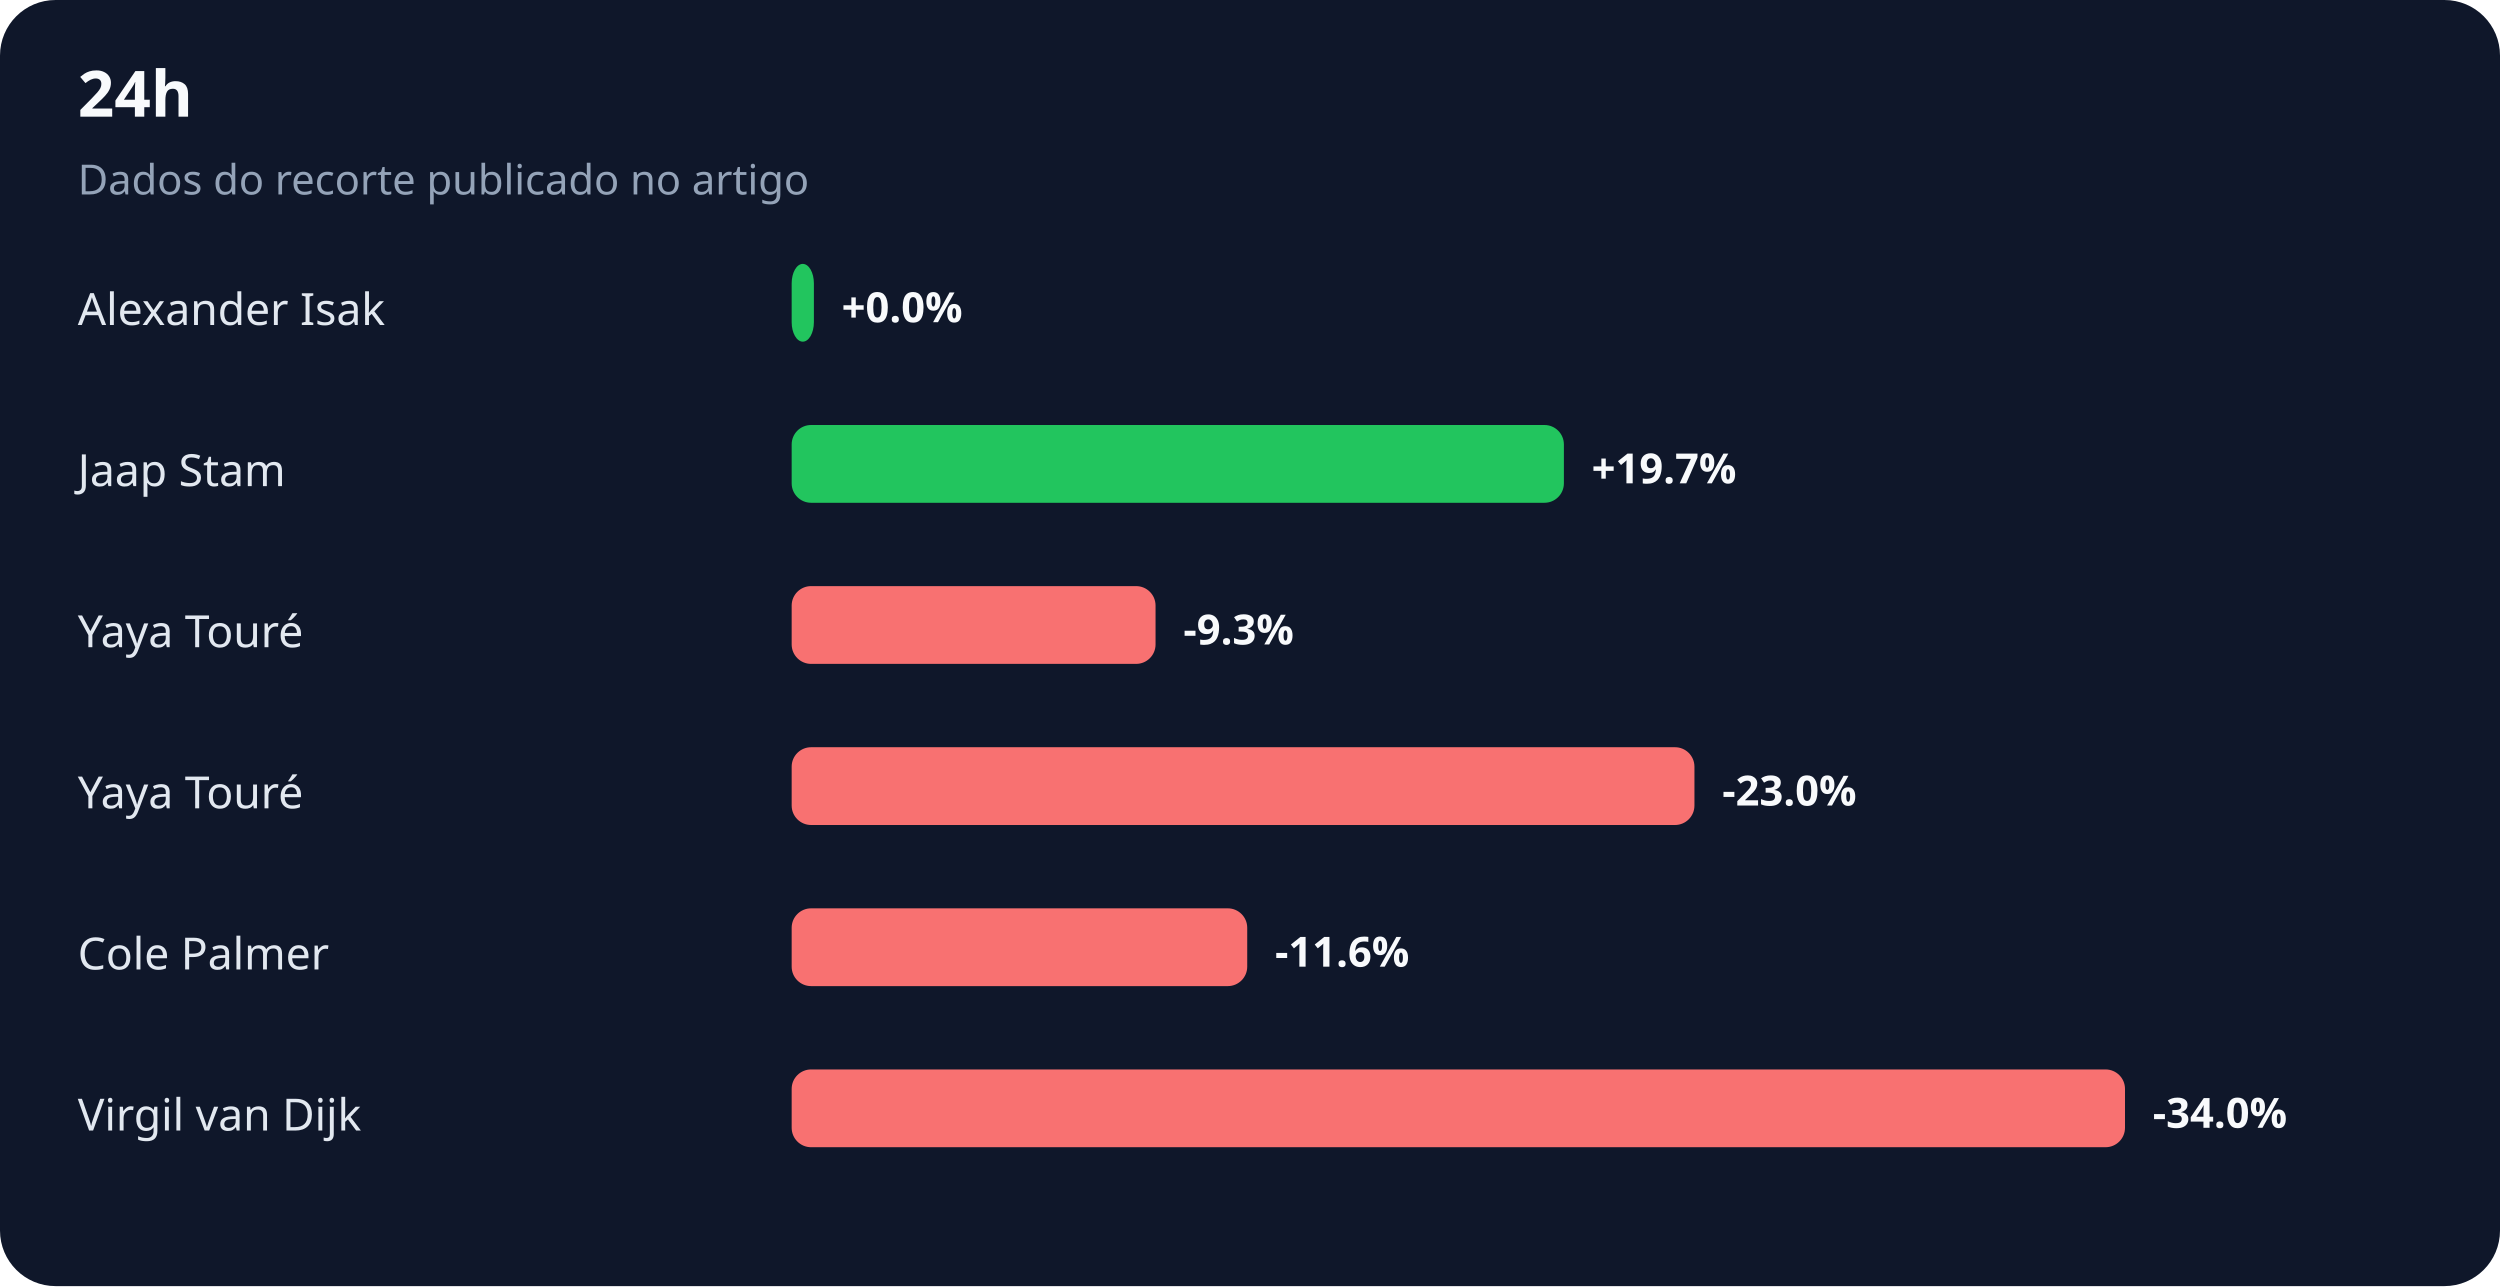
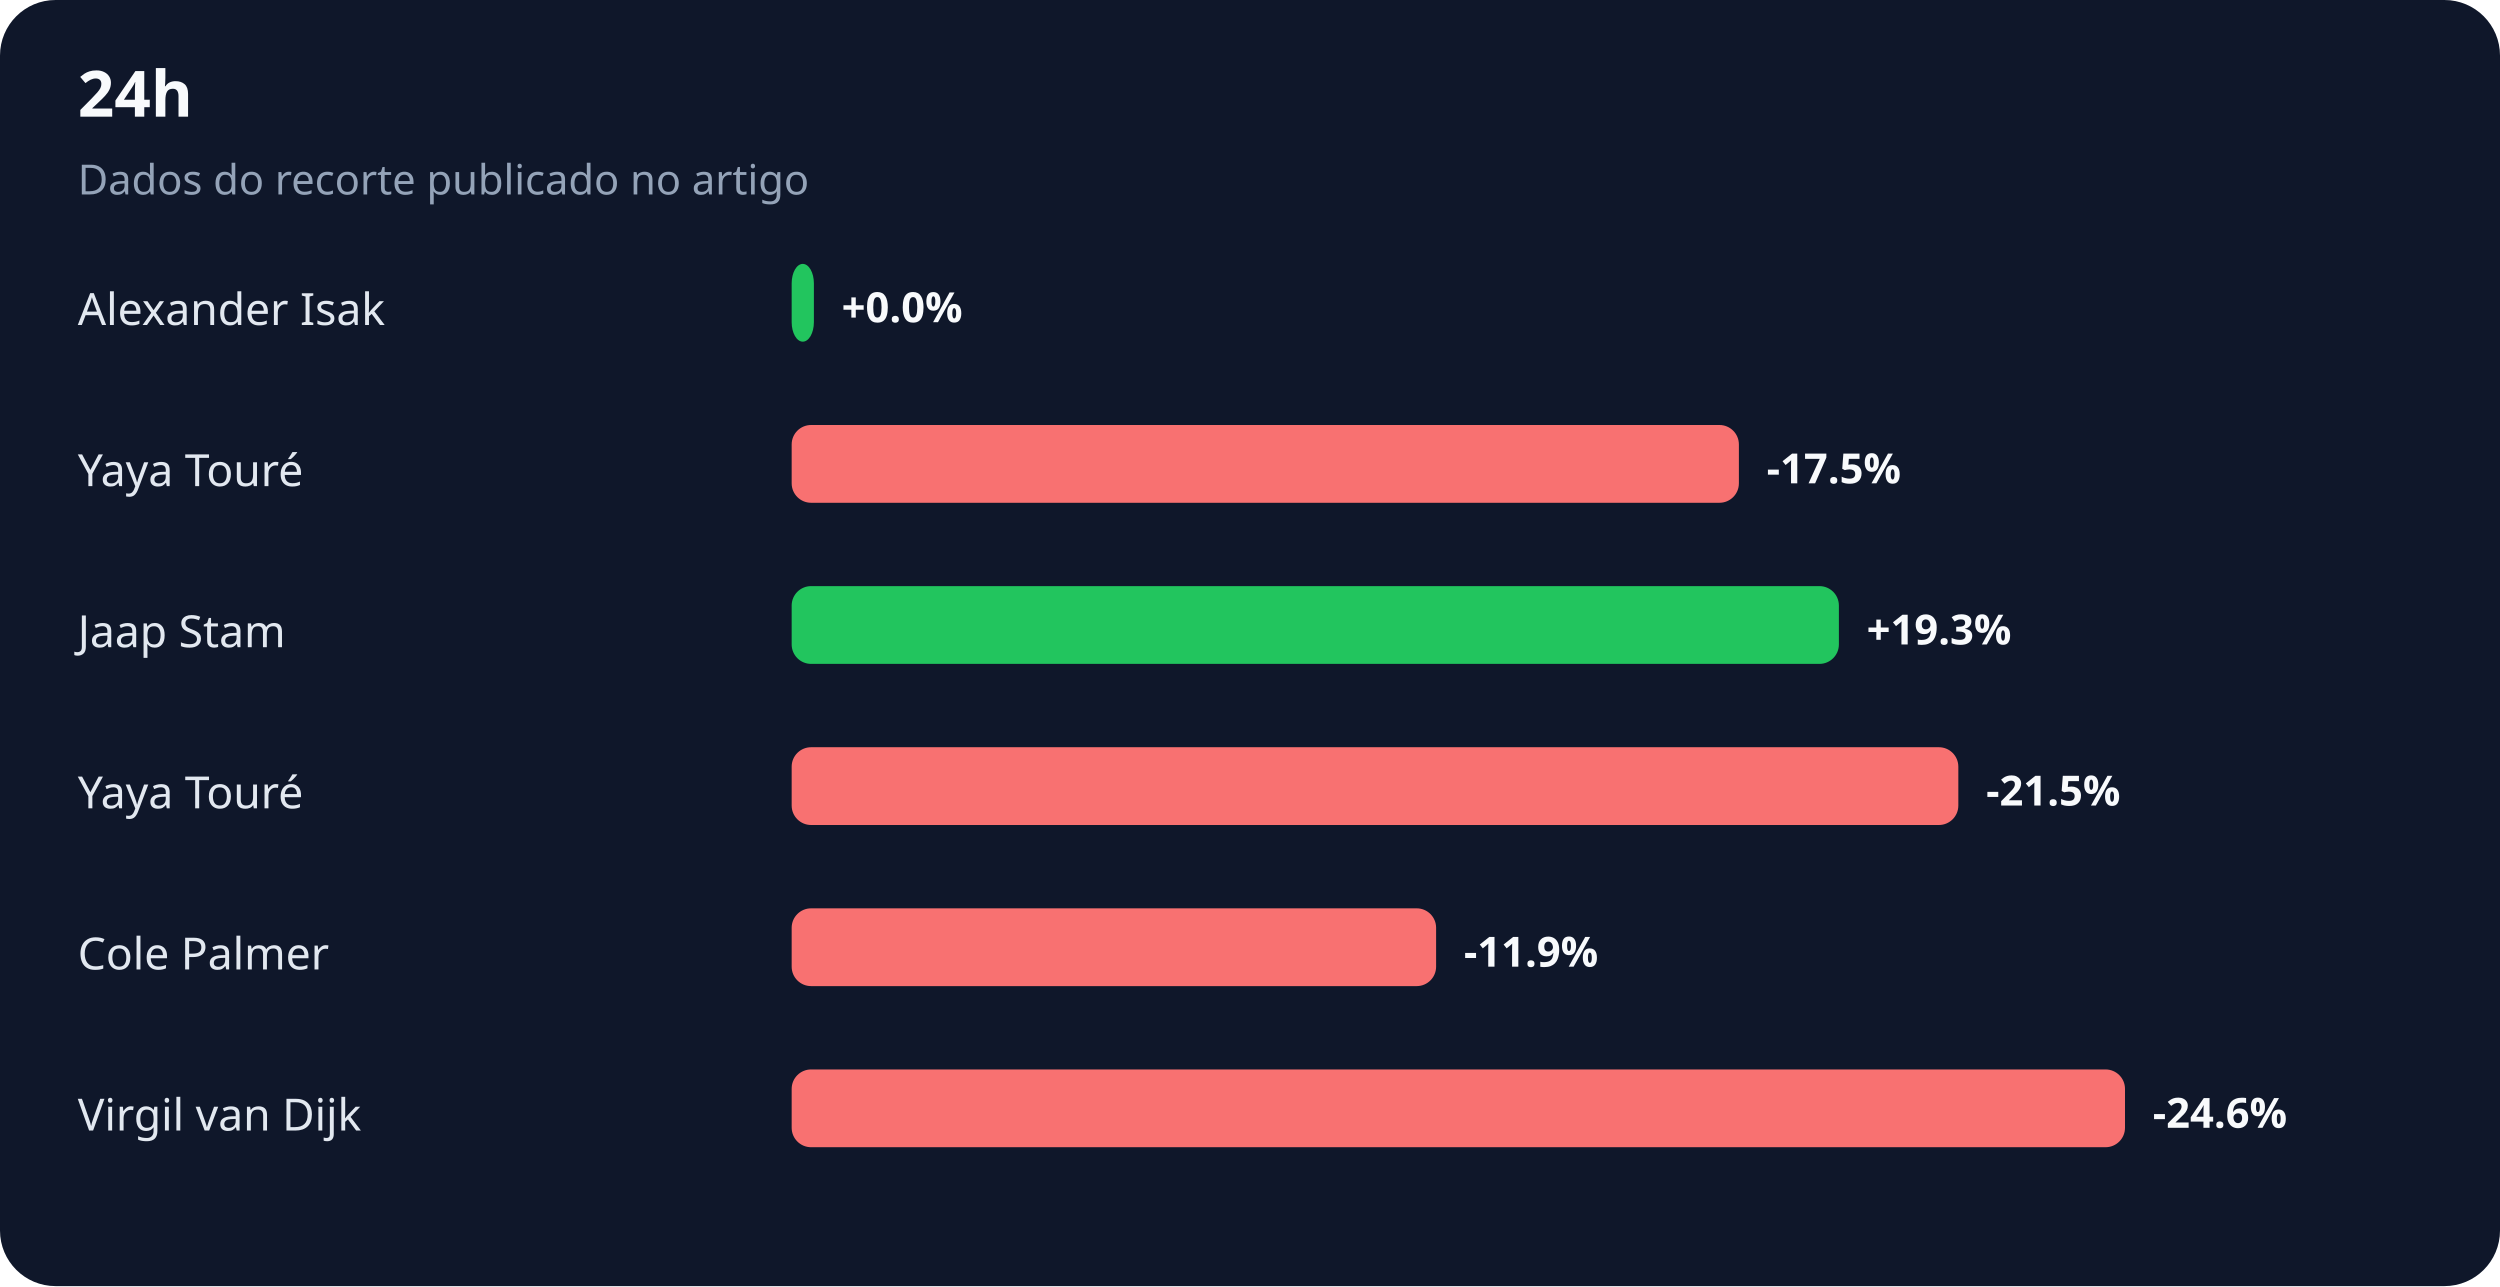
<svg xmlns="http://www.w3.org/2000/svg" width="900" height="463" viewBox="0 0 900 463" role="img" aria-labelledby="title desc">
  <rect width="100%" height="100%" rx="20" fill="#0f172a" />
  <text x="28" y="42" fill="#f8fafc" font-family="system-ui,sans-serif" font-size="23" font-weight="700">24h</text>
  <text x="28" y="70" fill="#94a3b8" font-family="system-ui,sans-serif" font-size="15">Dados do recorte publicado no artigo</text>
  <text x="28" y="117" fill="#e2e8f0" font-family="system-ui,sans-serif" font-size="16">Alexander Isak</text>
  <rect x="285" y="95" width="8" height="28" rx="7" fill="#22c55e" />
  <text x="303" y="116" fill="#f8fafc" font-family="system-ui,sans-serif" font-size="15" font-weight="700">+0.0%</text>
-   <text x="28" y="175" fill="#e2e8f0" font-family="system-ui,sans-serif" font-size="16">Jaap Stam</text>
-   <rect x="285" y="153" width="278" height="28" rx="7" fill="#22c55e" />
-   <text x="573" y="174" fill="#f8fafc" font-family="system-ui,sans-serif" font-size="15" font-weight="700">+19.7%</text>
-   <text x="28" y="233" fill="#e2e8f0" font-family="system-ui,sans-serif" font-size="16">Yaya Touré</text>
-   <rect x="285" y="211" width="131" height="28" rx="7" fill="#f87171" />
-   <text x="426" y="232" fill="#f8fafc" font-family="system-ui,sans-serif" font-size="15" font-weight="700">-9.3%</text>
+   <text x="28" y="175" fill="#e2e8f0" font-family="system-ui,sans-serif" font-size="16">Yaya Touré</text>
+   <rect x="285" y="153" width="341" height="28" rx="7" fill="#f87171" />
+   <text x="636" y="174" fill="#f8fafc" font-family="system-ui,sans-serif" font-size="15" font-weight="700">-17.5%</text>
+   <text x="28" y="233" fill="#e2e8f0" font-family="system-ui,sans-serif" font-size="16">Jaap Stam</text>
+   <rect x="285" y="211" width="377" height="28" rx="7" fill="#22c55e" />
+   <text x="672" y="232" fill="#f8fafc" font-family="system-ui,sans-serif" font-size="15" font-weight="700">+19.3%</text>
  <text x="28" y="291" fill="#e2e8f0" font-family="system-ui,sans-serif" font-size="16">Yaya Touré</text>
-   <rect x="285" y="269" width="325" height="28" rx="7" fill="#f87171" />
-   <text x="620" y="290" fill="#f8fafc" font-family="system-ui,sans-serif" font-size="15" font-weight="700">-23.0%</text>
+   <rect x="285" y="269" width="420" height="28" rx="7" fill="#f87171" />
+   <text x="715" y="290" fill="#f8fafc" font-family="system-ui,sans-serif" font-size="15" font-weight="700">-21.5%</text>
  <text x="28" y="349" fill="#e2e8f0" font-family="system-ui,sans-serif" font-size="16">Cole Palmer</text>
-   <rect x="285" y="327" width="164" height="28" rx="7" fill="#f87171" />
-   <text x="459" y="348" fill="#f8fafc" font-family="system-ui,sans-serif" font-size="15" font-weight="700">-11.6%</text>
+   <rect x="285" y="327" width="232" height="28" rx="7" fill="#f87171" />
+   <text x="527" y="348" fill="#f8fafc" font-family="system-ui,sans-serif" font-size="15" font-weight="700">-11.9%</text>
  <text x="28" y="407" fill="#e2e8f0" font-family="system-ui,sans-serif" font-size="16">Virgil van Dijk</text>
  <rect x="285" y="385" width="480" height="28" rx="7" fill="#f87171" />
-   <text x="775" y="406" fill="#f8fafc" font-family="system-ui,sans-serif" font-size="15" font-weight="700">-34.0%</text>
+   <text x="775" y="406" fill="#f8fafc" font-family="system-ui,sans-serif" font-size="15" font-weight="700">-24.6%</text>
</svg>
